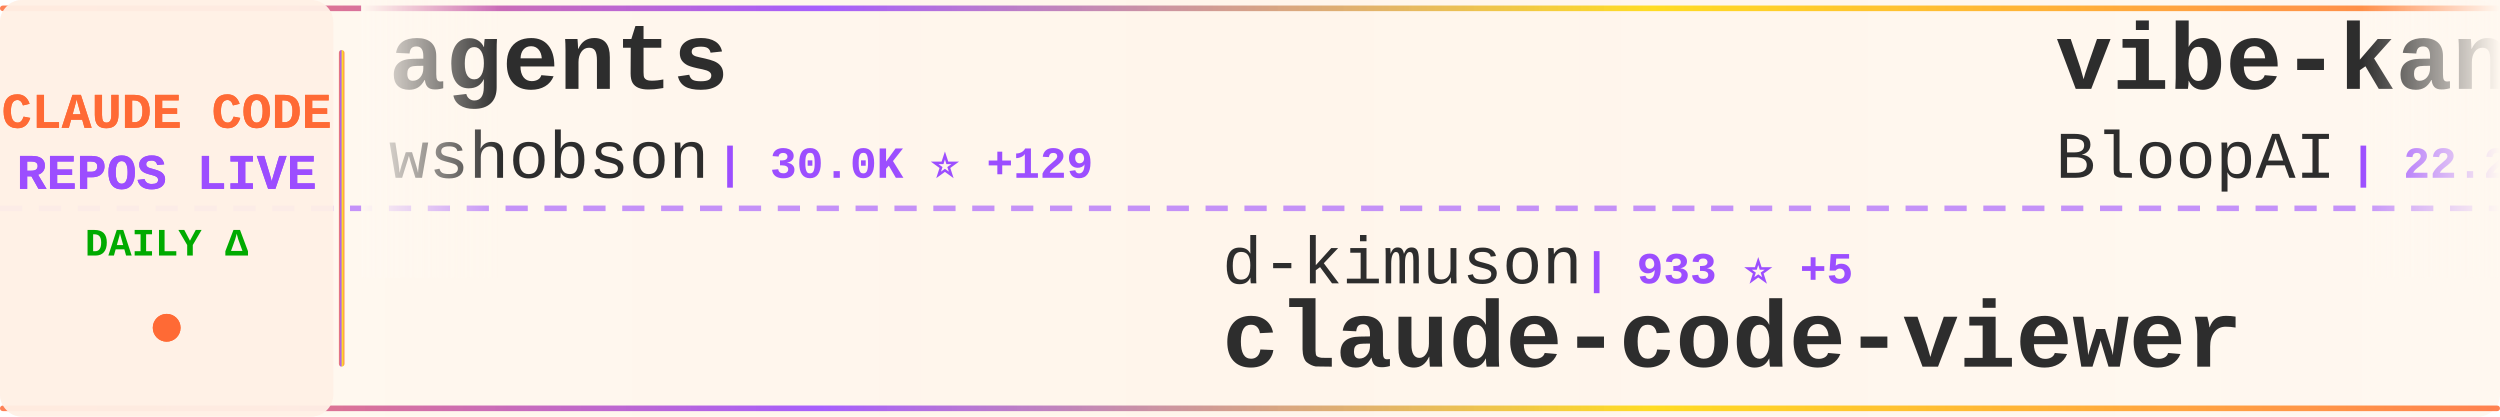
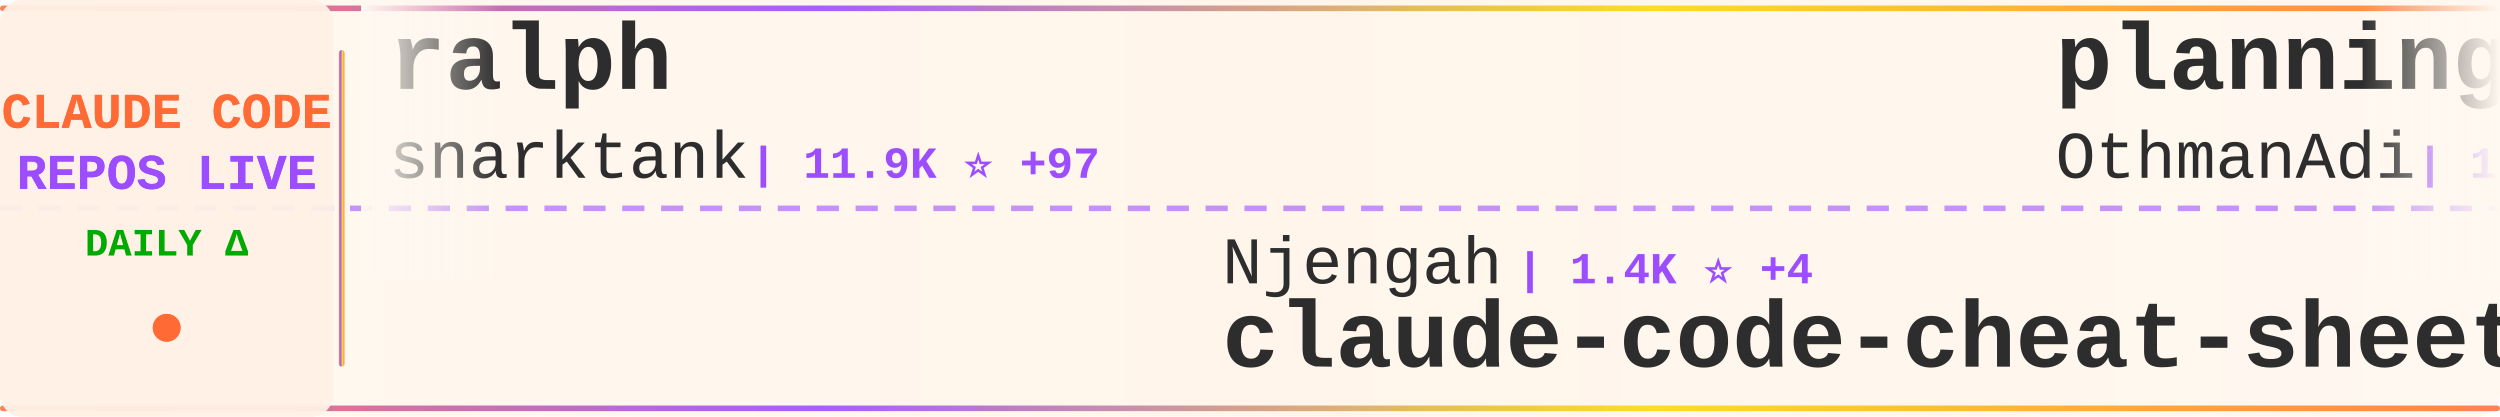
<svg xmlns="http://www.w3.org/2000/svg" width="900" height="150">
  <defs>
    <linearGradient id="tickerBg" x1="0%" y1="0%" x2="100%" y2="0%">
      <stop offset="0%" style="stop-color:#fff8f0;stop-opacity:0.98" />
      <stop offset="50%" style="stop-color:#fff5eb;stop-opacity:1" />
      <stop offset="100%" style="stop-color:#fff8f0;stop-opacity:0.98" />
    </linearGradient>
    <linearGradient id="borderGrad" x1="0%" y1="0%" x2="100%" y2="0%">
      <stop offset="0%" style="stop-color:#FF6B35;stop-opacity:0.85">
        <animate attributeName="stop-opacity" values="0.85;1;0.85" dur="2s" repeatCount="indefinite" />
      </stop>
      <stop offset="33%" style="stop-color:#9C4EFF;stop-opacity:0.9">
        <animate attributeName="stop-opacity" values="0.9;1;0.9" dur="2.2s" repeatCount="indefinite" />
      </stop>
      <stop offset="66%" style="stop-color:#FFD700;stop-opacity:0.85">
        <animate attributeName="stop-opacity" values="0.85;1;0.85" dur="1.8s" repeatCount="indefinite" />
      </stop>
      <stop offset="100%" style="stop-color:#FF6B35;stop-opacity:0.85">
        <animate attributeName="stop-opacity" values="0.85;1;0.85" dur="2s" repeatCount="indefinite" />
      </stop>
    </linearGradient>
    <filter id="textGlow">
      <feGaussianBlur stdDeviation="0.15" result="coloredBlur" />
      <feMerge>
        <feMergeNode in="coloredBlur" />
        <feMergeNode in="SourceGraphic" />
      </feMerge>
    </filter>
    <filter id="metricGlow">
      <feGaussianBlur stdDeviation="0.2" result="coloredBlur" />
      <feMerge>
        <feMergeNode in="coloredBlur" />
        <feMergeNode in="SourceGraphic" />
      </feMerge>
    </filter>
    <linearGradient id="leftFade" x1="0%" y1="0%" x2="100%" y2="0%">
      <stop offset="0%" style="stop-color:#fff8f0;stop-opacity:1" />
      <stop offset="100%" style="stop-color:#fff8f0;stop-opacity:0" />
    </linearGradient>
    <linearGradient id="rightFade" x1="0%" y1="0%" x2="100%" y2="0%">
      <stop offset="0%" style="stop-color:#fff8f0;stop-opacity:0" />
      <stop offset="100%" style="stop-color:#fff8f0;stop-opacity:1" />
    </linearGradient>
  </defs>
  <rect width="900" height="150" fill="url(#tickerBg)" rx="8" />
  <rect x="0" y="2" width="900" height="2" fill="url(#borderGrad)" rx="1" />
  <rect x="0" y="146" width="900" height="2" fill="url(#borderGrad)" rx="1" />
  <line x1="0" y1="75" x2="900" y2="75" stroke="#9C4EFF" stroke-width="2" stroke-dasharray="8 6" opacity="0.6" />
  <rect x="0" y="0" width="120" height="150" fill="#fff0e6" opacity="0.95" rx="8" />
  <text x="60" y="46" font-family="'Courier New', monospace" font-size="18" font-weight="bold" fill="#FF6B35" text-anchor="middle" filter="url(#textGlow)">
    CLAUDE CODE
  </text>
  <text x="60" y="68" font-family="'Courier New', monospace" font-size="18" font-weight="bold" fill="#9C4EFF" text-anchor="middle" filter="url(#textGlow)">
    REPOS LIVE
  </text>
  <text x="60" y="92" font-family="'Courier New', monospace" font-size="14" font-weight="bold" fill="#00aa00" text-anchor="middle">
    DAILY Δ
  </text>
  <circle cx="60" cy="118" r="5" fill="#FF6B35" filter="url(#metricGlow)">
    <animate attributeName="r" values="4;6;4" dur="1.5s" repeatCount="indefinite" />
    <animate attributeName="opacity" values="0.6;1;0.6" dur="1.5s" repeatCount="indefinite" />
  </circle>
  <rect x="122" y="18" width="2" height="114" fill="url(#borderGrad)" rx="1" />
  <clipPath id="tickerClip">
    <rect x="130" y="0" width="770" height="150" />
  </clipPath>
  <g clip-path="url(#tickerClip)">
    <g id="tickerItems">
      <animateTransform attributeName="transform" attributeType="XML" type="translate" from="0 0" to="-3000 0" dur="54s" repeatCount="indefinite" />
      <g transform="translate(0, 0)">
-         <text x="140" y="32" font-family="'Courier New', monospace" font-size="34" font-weight="bold" fill="#2d2d2d">agents</text>
-         <text x="140" y="64" font-family="'Courier New', monospace" font-size="24" font-weight="normal" fill="#2d2d2d" opacity="1.0">wshobson</text>
-         <text x="258" y="64" font-family="'Courier New', monospace" font-size="16" font-weight="bold" fill="#9C4EFF"> | 30.0K ⭐ +129</text>
+         <text x="140" y="32" font-family="'Courier New', monospace" font-size="34" font-weight="bold" fill="#2d2d2d">ralph</text>
+         <text x="140" y="64" font-family="'Courier New', monospace" font-size="24" font-weight="normal" fill="#2d2d2d" opacity="1.0">snarktank</text>
+         <text x="270" y="64" font-family="'Courier New', monospace" font-size="16" font-weight="bold" fill="#9C4EFF"> | 11.9K ⭐ +97</text>
      </g>
      <g transform="translate(300, 0)">
-         <text x="140" y="102" font-family="'Courier New', monospace" font-size="24" font-weight="normal" fill="#2d2d2d" opacity="1.0">d-kimuson</text>
-         <text x="270" y="102" font-family="'Courier New', monospace" font-size="16" font-weight="bold" fill="#9C4EFF"> | 933 ⭐ +5</text>
-         <text x="140" y="132" font-family="'Courier New', monospace" font-size="34" font-weight="bold" fill="#2d2d2d">claude-code-viewer</text>
+         <text x="140" y="102" font-family="'Courier New', monospace" font-size="24" font-weight="normal" fill="#2d2d2d" opacity="1.0">Njengah</text>
+         <text x="246" y="102" font-family="'Courier New', monospace" font-size="16" font-weight="bold" fill="#9C4EFF"> | 1.4K ⭐ +4</text>
+         <text x="140" y="132" font-family="'Courier New', monospace" font-size="34" font-weight="bold" fill="#2d2d2d">claude-code-cheat-sheet</text>
      </g>
      <g transform="translate(600, 0)">
-         <text x="140" y="32" font-family="'Courier New', monospace" font-size="34" font-weight="bold" fill="#2d2d2d">vibe-kanban</text>
-         <text x="140" y="64" font-family="'Courier New', monospace" font-size="24" font-weight="normal" fill="#2d2d2d" opacity="1.0">BloopAI</text>
-         <text x="246" y="64" font-family="'Courier New', monospace" font-size="16" font-weight="bold" fill="#9C4EFF"> | 22.2K ⭐ +75</text>
+         <text x="140" y="32" font-family="'Courier New', monospace" font-size="34" font-weight="bold" fill="#2d2d2d">planning-with-files</text>
+         <text x="140" y="64" font-family="'Courier New', monospace" font-size="24" font-weight="normal" fill="#2d2d2d" opacity="1.0">OthmanAdi</text>
+         <text x="270" y="64" font-family="'Courier New', monospace" font-size="16" font-weight="bold" fill="#9C4EFF"> | 15.1K ⭐ +128</text>
      </g>
      <g transform="translate(900, 0)">
-         <text x="140" y="102" font-family="'Courier New', monospace" font-size="24" font-weight="normal" fill="#2d2d2d" opacity="1.0">Alishahryar1</text>
-         <text x="306" y="102" font-family="'Courier New', monospace" font-size="16" font-weight="bold" fill="#9C4EFF"> | 757 ⭐ +27</text>
-         <text x="140" y="132" font-family="'Courier New', monospace" font-size="34" font-weight="bold" fill="#2d2d2d">free-claude-code</text>
+         <text x="140" y="102" font-family="'Courier New', monospace" font-size="24" font-weight="normal" fill="#2d2d2d" opacity="1.0">peterkrueck</text>
+         <text x="294" y="102" font-family="'Courier New', monospace" font-size="16" font-weight="bold" fill="#9C4EFF"> | 1.3K ⭐ +2</text>
+         <text x="140" y="132" font-family="'Courier New', monospace" font-size="34" font-weight="bold" fill="#2d2d2d">Claude-Code-Development-...</text>
      </g>
      <g transform="translate(1200, 0)">
-         <text x="140" y="32" font-family="'Courier New', monospace" font-size="34" font-weight="bold" fill="#2d2d2d">claude-code-proxy</text>
-         <text x="140" y="64" font-family="'Courier New', monospace" font-size="24" font-weight="normal" fill="#2d2d2d" opacity="1.0">1rgs</text>
-         <text x="210" y="64" font-family="'Courier New', monospace" font-size="16" font-weight="bold" fill="#9C4EFF"> | 3.1K ⭐ +11</text>
+         <text x="140" y="32" font-family="'Courier New', monospace" font-size="34" font-weight="bold" fill="#2d2d2d">idea-claude-code-gui</text>
+         <text x="140" y="64" font-family="'Courier New', monospace" font-size="24" font-weight="normal" fill="#2d2d2d" opacity="1.0">zhukunpenglinyutong</text>
+         <text x="390" y="64" font-family="'Courier New', monospace" font-size="16" font-weight="bold" fill="#9C4EFF"> | 1.5K ⭐ +19</text>
      </g>
      <g transform="translate(1500, 0)">
-         <text x="140" y="102" font-family="'Courier New', monospace" font-size="24" font-weight="normal" fill="#2d2d2d" opacity="1.0">centminmod</text>
-         <text x="282" y="102" font-family="'Courier New', monospace" font-size="16" font-weight="bold" fill="#9C4EFF"> | 1.9K ⭐ +8</text>
-         <text x="140" y="132" font-family="'Courier New', monospace" font-size="34" font-weight="bold" fill="#2d2d2d">my-claude-code-setup</text>
+         <text x="140" y="102" font-family="'Courier New', monospace" font-size="24" font-weight="normal" fill="#2d2d2d" opacity="1.0">pedrohcgs</text>
+         <text x="270" y="102" font-family="'Courier New', monospace" font-size="16" font-weight="bold" fill="#9C4EFF"> | 515 ⭐ +9</text>
+         <text x="140" y="132" font-family="'Courier New', monospace" font-size="34" font-weight="bold" fill="#2d2d2d">claude-code-my-workflow</text>
      </g>
      <g transform="translate(1800, 0)">
-         <text x="140" y="32" font-family="'Courier New', monospace" font-size="34" font-weight="bold" fill="#2d2d2d">claude-code-mcp</text>
-         <text x="140" y="64" font-family="'Courier New', monospace" font-size="24" font-weight="normal" fill="#2d2d2d" opacity="1.0">steipete</text>
-         <text x="258" y="64" font-family="'Courier New', monospace" font-size="16" font-weight="bold" fill="#9C4EFF"> | 1.1K ⭐</text>
+         <text x="140" y="32" font-family="'Courier New', monospace" font-size="34" font-weight="bold" fill="#2d2d2d">claude-code-proxy</text>
+         <text x="140" y="64" font-family="'Courier New', monospace" font-size="24" font-weight="normal" fill="#2d2d2d" opacity="1.0">fuergaosi233</text>
+         <text x="306" y="64" font-family="'Courier New', monospace" font-size="16" font-weight="bold" fill="#9C4EFF"> | 2.1K ⭐ +5</text>
      </g>
      <g transform="translate(2100, 0)">
-         <text x="140" y="102" font-family="'Courier New', monospace" font-size="24" font-weight="normal" fill="#2d2d2d" opacity="1.0">obra</text>
-         <text x="210" y="102" font-family="'Courier New', monospace" font-size="16" font-weight="bold" fill="#9C4EFF"> | 68.8K ⭐ +1.1K</text>
-         <text x="140" y="132" font-family="'Courier New', monospace" font-size="34" font-weight="bold" fill="#2d2d2d">superpowers</text>
+         <text x="140" y="102" font-family="'Courier New', monospace" font-size="24" font-weight="normal" fill="#2d2d2d" opacity="1.0">greggh</text>
+         <text x="234" y="102" font-family="'Courier New', monospace" font-size="16" font-weight="bold" fill="#9C4EFF"> | 1.9K ⭐ +6</text>
+         <text x="140" y="132" font-family="'Courier New', monospace" font-size="34" font-weight="bold" fill="#2d2d2d">claude-code.nvim</text>
      </g>
      <g transform="translate(2400, 0)">
-         <text x="140" y="32" font-family="'Courier New', monospace" font-size="34" font-weight="bold" fill="#2d2d2d">awesome-claude-skills</text>
-         <text x="140" y="64" font-family="'Courier New', monospace" font-size="24" font-weight="normal" fill="#2d2d2d" opacity="1.0">ComposioHQ</text>
-         <text x="282" y="64" font-family="'Courier New', monospace" font-size="16" font-weight="bold" fill="#9C4EFF"> | 40.0K ⭐ +469</text>
+         <text x="140" y="32" font-family="'Courier New', monospace" font-size="34" font-weight="bold" fill="#2d2d2d">my-claude-code-setup</text>
+         <text x="140" y="64" font-family="'Courier New', monospace" font-size="24" font-weight="normal" fill="#2d2d2d" opacity="1.0">centminmod</text>
+         <text x="282" y="64" font-family="'Courier New', monospace" font-size="16" font-weight="bold" fill="#9C4EFF"> | 1.9K ⭐ +7</text>
      </g>
      <g transform="translate(2700, 0)">
-         <text x="140" y="102" font-family="'Courier New', monospace" font-size="24" font-weight="normal" fill="#2d2d2d" opacity="1.0">carlvellotti</text>
-         <text x="306" y="102" font-family="'Courier New', monospace" font-size="16" font-weight="bold" fill="#9C4EFF"> | 1.5K ⭐ +13</text>
-         <text x="140" y="132" font-family="'Courier New', monospace" font-size="34" font-weight="bold" fill="#2d2d2d">claude-code-pm-course</text>
+         <text x="140" y="102" font-family="'Courier New', monospace" font-size="24" font-weight="normal" fill="#2d2d2d" opacity="1.0">zebbern</text>
+         <text x="246" y="102" font-family="'Courier New', monospace" font-size="16" font-weight="bold" fill="#9C4EFF"> | 3.5K ⭐ +7</text>
+         <text x="140" y="132" font-family="'Courier New', monospace" font-size="34" font-weight="bold" fill="#2d2d2d">claude-code-guide</text>
      </g>
      <g transform="translate(3000, 0)">
-         <text x="140" y="32" font-family="'Courier New', monospace" font-size="34" font-weight="bold" fill="#2d2d2d">agents</text>
-         <text x="140" y="64" font-family="'Courier New', monospace" font-size="24" font-weight="normal" fill="#2d2d2d" opacity="1.0">wshobson</text>
-         <text x="258" y="64" font-family="'Courier New', monospace" font-size="16" font-weight="bold" fill="#9C4EFF"> | 30.0K ⭐ +129</text>
+         <text x="140" y="32" font-family="'Courier New', monospace" font-size="34" font-weight="bold" fill="#2d2d2d">ralph</text>
+         <text x="140" y="64" font-family="'Courier New', monospace" font-size="24" font-weight="normal" fill="#2d2d2d" opacity="1.0">snarktank</text>
+         <text x="270" y="64" font-family="'Courier New', monospace" font-size="16" font-weight="bold" fill="#9C4EFF"> | 11.9K ⭐ +97</text>
      </g>
      <g transform="translate(3300, 0)">
-         <text x="140" y="102" font-family="'Courier New', monospace" font-size="24" font-weight="normal" fill="#2d2d2d" opacity="1.0">d-kimuson</text>
-         <text x="270" y="102" font-family="'Courier New', monospace" font-size="16" font-weight="bold" fill="#9C4EFF"> | 933 ⭐ +5</text>
-         <text x="140" y="132" font-family="'Courier New', monospace" font-size="34" font-weight="bold" fill="#2d2d2d">claude-code-viewer</text>
+         <text x="140" y="102" font-family="'Courier New', monospace" font-size="24" font-weight="normal" fill="#2d2d2d" opacity="1.0">Njengah</text>
+         <text x="246" y="102" font-family="'Courier New', monospace" font-size="16" font-weight="bold" fill="#9C4EFF"> | 1.4K ⭐ +4</text>
+         <text x="140" y="132" font-family="'Courier New', monospace" font-size="34" font-weight="bold" fill="#2d2d2d">claude-code-cheat-sheet</text>
      </g>
      <g transform="translate(3600, 0)">
-         <text x="140" y="32" font-family="'Courier New', monospace" font-size="34" font-weight="bold" fill="#2d2d2d">vibe-kanban</text>
-         <text x="140" y="64" font-family="'Courier New', monospace" font-size="24" font-weight="normal" fill="#2d2d2d" opacity="1.0">BloopAI</text>
-         <text x="246" y="64" font-family="'Courier New', monospace" font-size="16" font-weight="bold" fill="#9C4EFF"> | 22.2K ⭐ +75</text>
+         <text x="140" y="32" font-family="'Courier New', monospace" font-size="34" font-weight="bold" fill="#2d2d2d">planning-with-files</text>
+         <text x="140" y="64" font-family="'Courier New', monospace" font-size="24" font-weight="normal" fill="#2d2d2d" opacity="1.0">OthmanAdi</text>
+         <text x="270" y="64" font-family="'Courier New', monospace" font-size="16" font-weight="bold" fill="#9C4EFF"> | 15.1K ⭐ +128</text>
      </g>
      <g transform="translate(3900, 0)">
-         <text x="140" y="102" font-family="'Courier New', monospace" font-size="24" font-weight="normal" fill="#2d2d2d" opacity="1.0">Alishahryar1</text>
-         <text x="306" y="102" font-family="'Courier New', monospace" font-size="16" font-weight="bold" fill="#9C4EFF"> | 757 ⭐ +27</text>
-         <text x="140" y="132" font-family="'Courier New', monospace" font-size="34" font-weight="bold" fill="#2d2d2d">free-claude-code</text>
+         <text x="140" y="102" font-family="'Courier New', monospace" font-size="24" font-weight="normal" fill="#2d2d2d" opacity="1.0">peterkrueck</text>
+         <text x="294" y="102" font-family="'Courier New', monospace" font-size="16" font-weight="bold" fill="#9C4EFF"> | 1.3K ⭐ +2</text>
+         <text x="140" y="132" font-family="'Courier New', monospace" font-size="34" font-weight="bold" fill="#2d2d2d">Claude-Code-Development-...</text>
      </g>
    </g>
  </g>
  <rect x="130" y="0" width="50" height="100" fill="url(#leftFade)" />
  <rect x="850" y="0" width="50" height="100" fill="url(#rightFade)" />
</svg>
